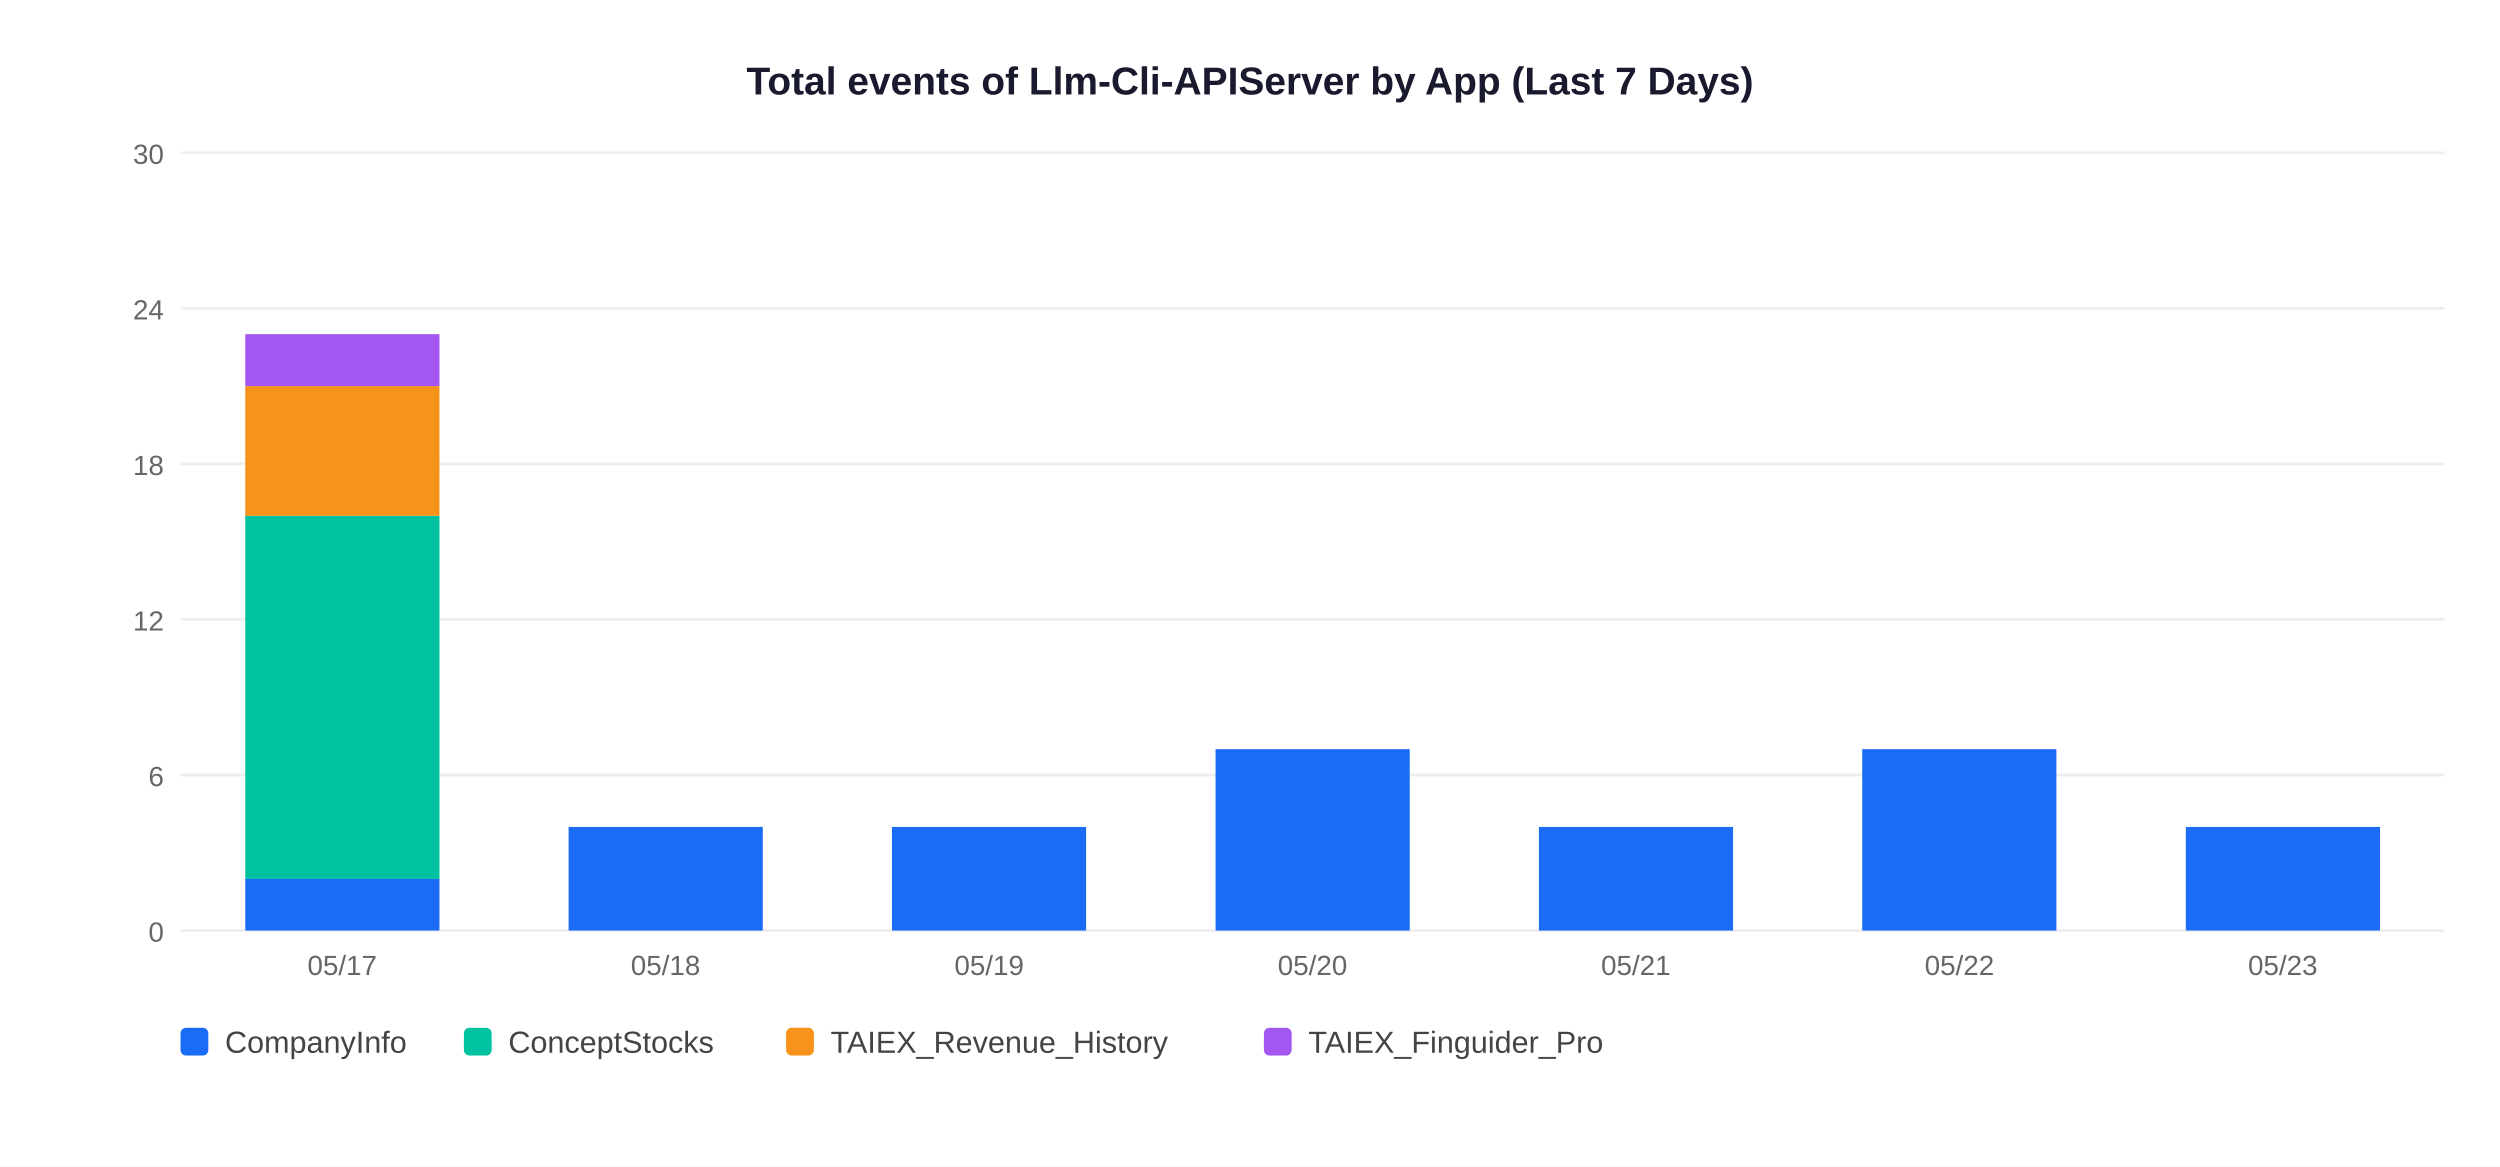
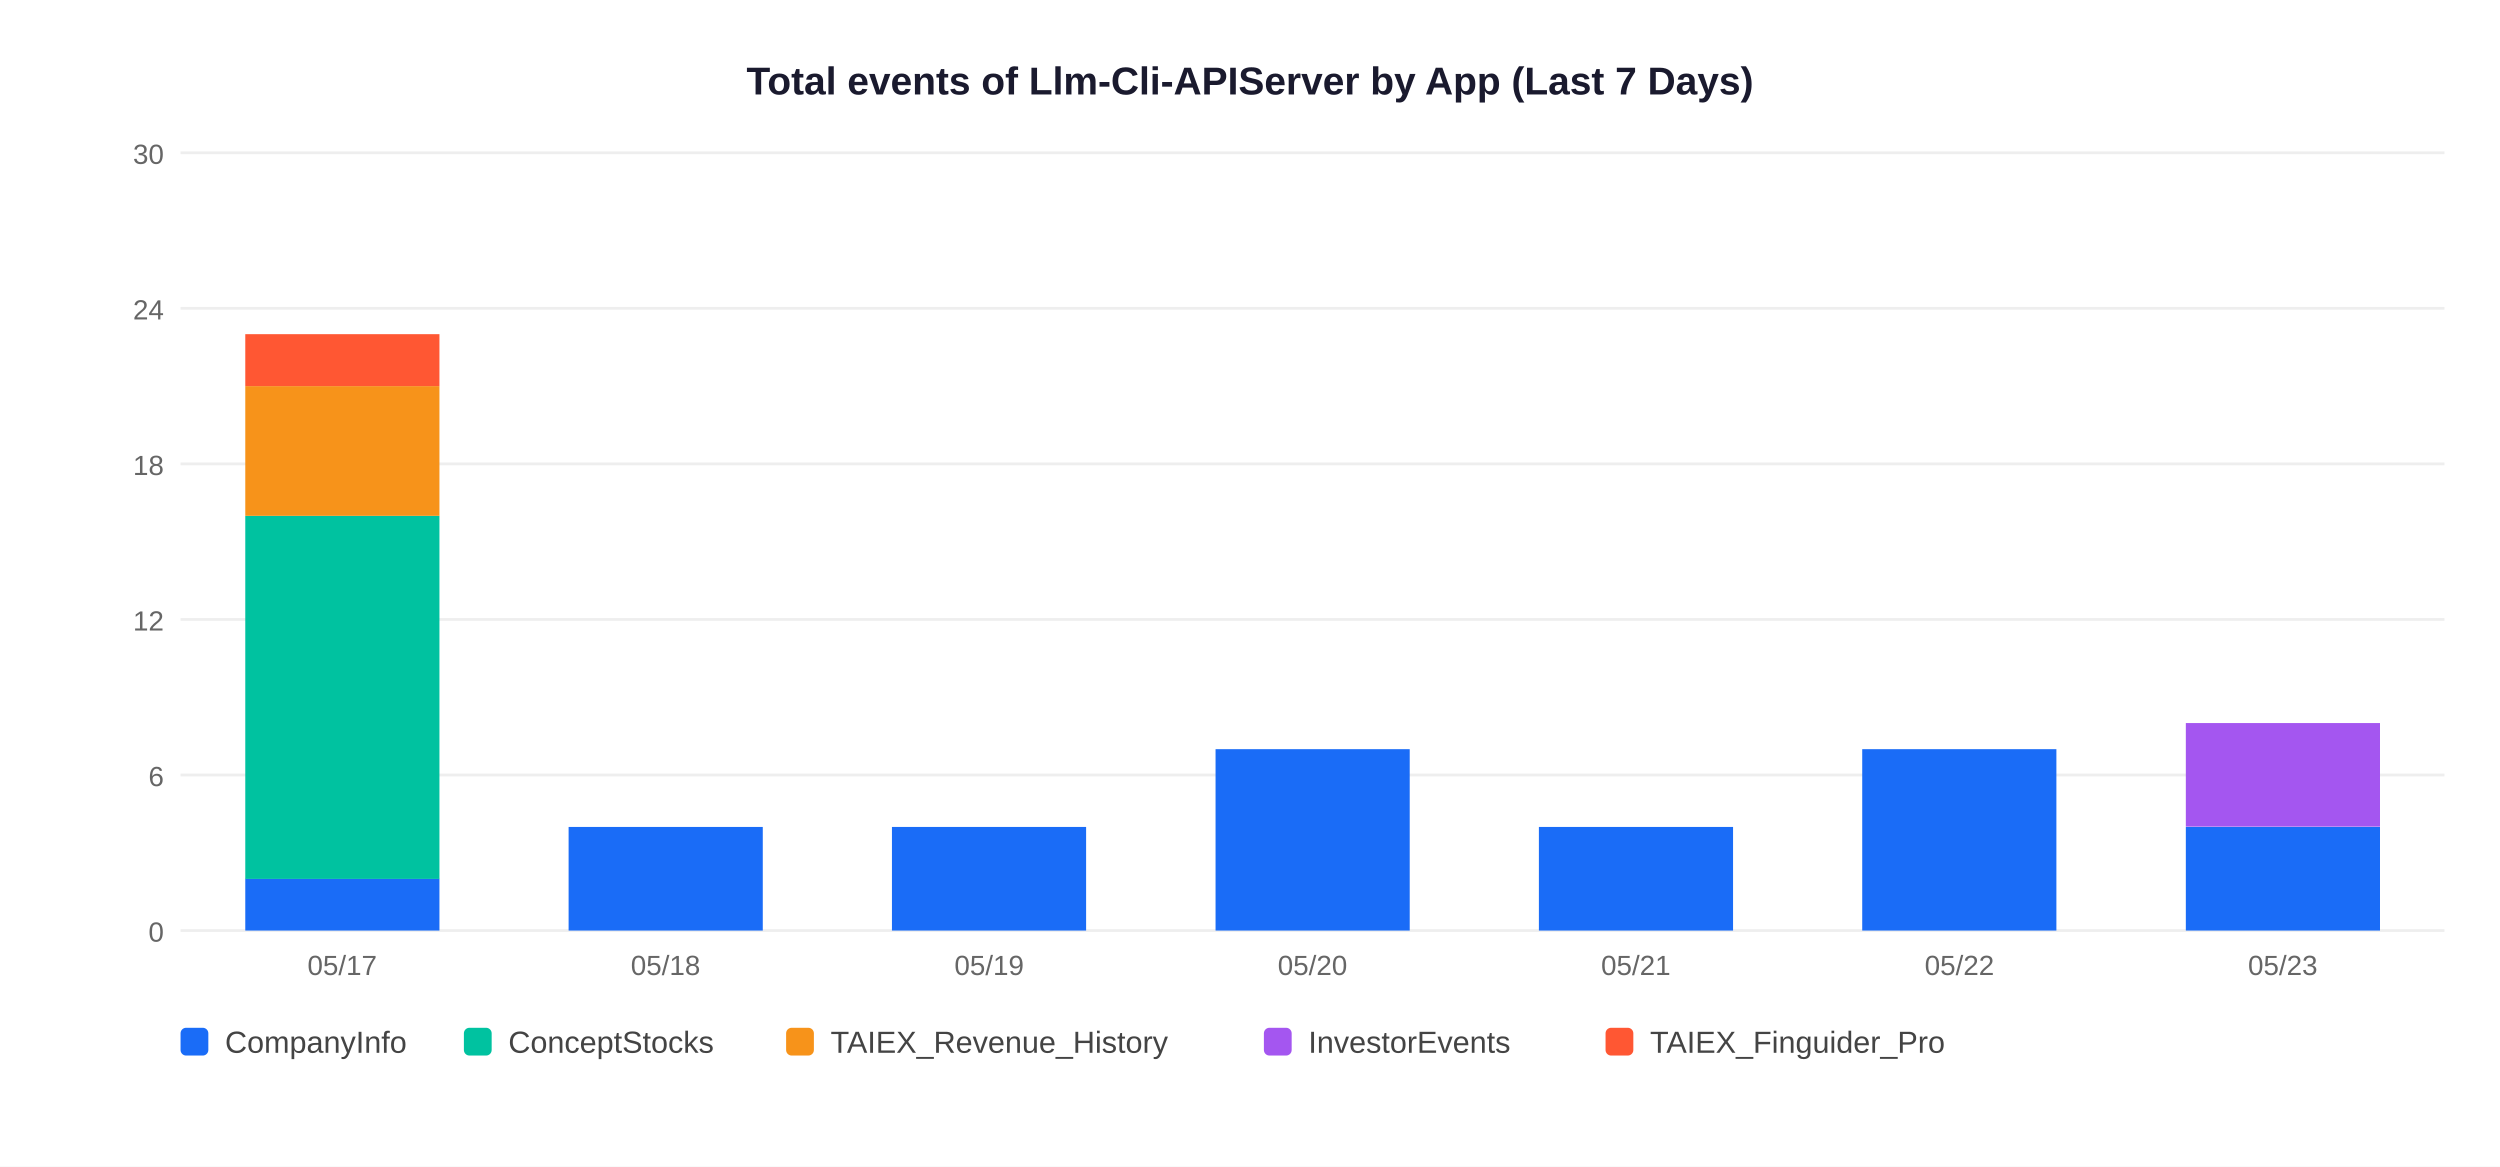
<svg xmlns="http://www.w3.org/2000/svg" width="900" height="420">
  <rect width="900" height="420" fill="white" />
  <text x="450" y="34" text-anchor="middle" font-size="14" font-weight="bold" font-family="Arial,sans-serif" fill="#1a1a2e">Total events of Llm-Cli-APIServer by App (Last 7 Days)</text>
  <line x1="65" y1="335" x2="880" y2="335" stroke="#EEEEEE" stroke-width="1" />
  <text x="59" y="339" text-anchor="end" font-size="10" font-family="Arial,sans-serif" fill="#666">0</text>
  <line x1="65" y1="279" x2="880" y2="279" stroke="#EEEEEE" stroke-width="1" />
  <text x="59" y="283" text-anchor="end" font-size="10" font-family="Arial,sans-serif" fill="#666">6</text>
  <line x1="65" y1="223" x2="880" y2="223" stroke="#EEEEEE" stroke-width="1" />
  <text x="59" y="227" text-anchor="end" font-size="10" font-family="Arial,sans-serif" fill="#666">12</text>
  <line x1="65" y1="167" x2="880" y2="167" stroke="#EEEEEE" stroke-width="1" />
  <text x="59" y="171" text-anchor="end" font-size="10" font-family="Arial,sans-serif" fill="#666">18</text>
  <line x1="65" y1="111" x2="880" y2="111" stroke="#EEEEEE" stroke-width="1" />
  <text x="59" y="115" text-anchor="end" font-size="10" font-family="Arial,sans-serif" fill="#666">24</text>
  <line x1="65" y1="55" x2="880" y2="55" stroke="#EEEEEE" stroke-width="1" />
  <text x="59" y="59" text-anchor="end" font-size="10" font-family="Arial,sans-serif" fill="#666">30</text>
  <rect x="88.3" y="316.3" width="69.9" height="18.7" fill="#1A6CF7" />
  <rect x="88.3" y="185.7" width="69.9" height="130.7" fill="#00C2A0" />
  <rect x="88.3" y="139.0" width="69.9" height="46.7" fill="#F7931A" />
-   <rect x="88.3" y="120.3" width="69.9" height="18.7" fill="#A456F0" />
+   <rect x="88.3" y="120.3" width="69.9" height="18.7" fill="#FF5733" />
  <text x="123.2" y="351" text-anchor="middle" font-size="10" font-family="Arial,sans-serif" fill="#666">05/17</text>
  <rect x="204.7" y="297.7" width="69.9" height="37.3" fill="#1A6CF7" />
  <text x="239.6" y="351" text-anchor="middle" font-size="10" font-family="Arial,sans-serif" fill="#666">05/18</text>
  <rect x="321.1" y="297.7" width="69.9" height="37.3" fill="#1A6CF7" />
  <text x="356.1" y="351" text-anchor="middle" font-size="10" font-family="Arial,sans-serif" fill="#666">05/19</text>
  <rect x="437.6" y="269.7" width="69.9" height="65.3" fill="#1A6CF7" />
  <text x="472.5" y="351" text-anchor="middle" font-size="10" font-family="Arial,sans-serif" fill="#666">05/20</text>
  <rect x="554.0" y="297.7" width="69.9" height="37.3" fill="#1A6CF7" />
  <text x="588.9" y="351" text-anchor="middle" font-size="10" font-family="Arial,sans-serif" fill="#666">05/21</text>
  <rect x="670.4" y="269.7" width="69.9" height="65.3" fill="#1A6CF7" />
  <text x="705.4" y="351" text-anchor="middle" font-size="10" font-family="Arial,sans-serif" fill="#666">05/22</text>
  <rect x="786.9" y="297.7" width="69.9" height="37.3" fill="#1A6CF7" />
+   <rect x="786.9" y="260.3" width="69.9" height="37.3" fill="#A456F0" />
  <text x="821.8" y="351" text-anchor="middle" font-size="10" font-family="Arial,sans-serif" fill="#666">05/23</text>
  <rect x="65" y="370" width="10" height="10" rx="2" fill="#1A6CF7" />
  <text x="81" y="379" font-size="11" font-family="Arial,sans-serif" fill="#444">CompanyInfo</text>
  <rect x="167" y="370" width="10" height="10" rx="2" fill="#00C2A0" />
  <text x="183" y="379" font-size="11" font-family="Arial,sans-serif" fill="#444">ConceptStocks</text>
  <rect x="283" y="370" width="10" height="10" rx="2" fill="#F7931A" />
  <text x="299" y="379" font-size="11" font-family="Arial,sans-serif" fill="#444">TAIEX_Revenue_History</text>
  <rect x="455" y="370" width="10" height="10" rx="2" fill="#A456F0" />
-   <text x="471" y="379" font-size="11" font-family="Arial,sans-serif" fill="#444">TAIEX_Finguider_Pro</text>
+   <text x="471" y="379" font-size="11" font-family="Arial,sans-serif" fill="#444">InvestorEvents</text>
+   <rect x="578" y="370" width="10" height="10" rx="2" fill="#FF5733" />
+   <text x="594" y="379" font-size="11" font-family="Arial,sans-serif" fill="#444">TAIEX_Finguider_Pro</text>
</svg>
